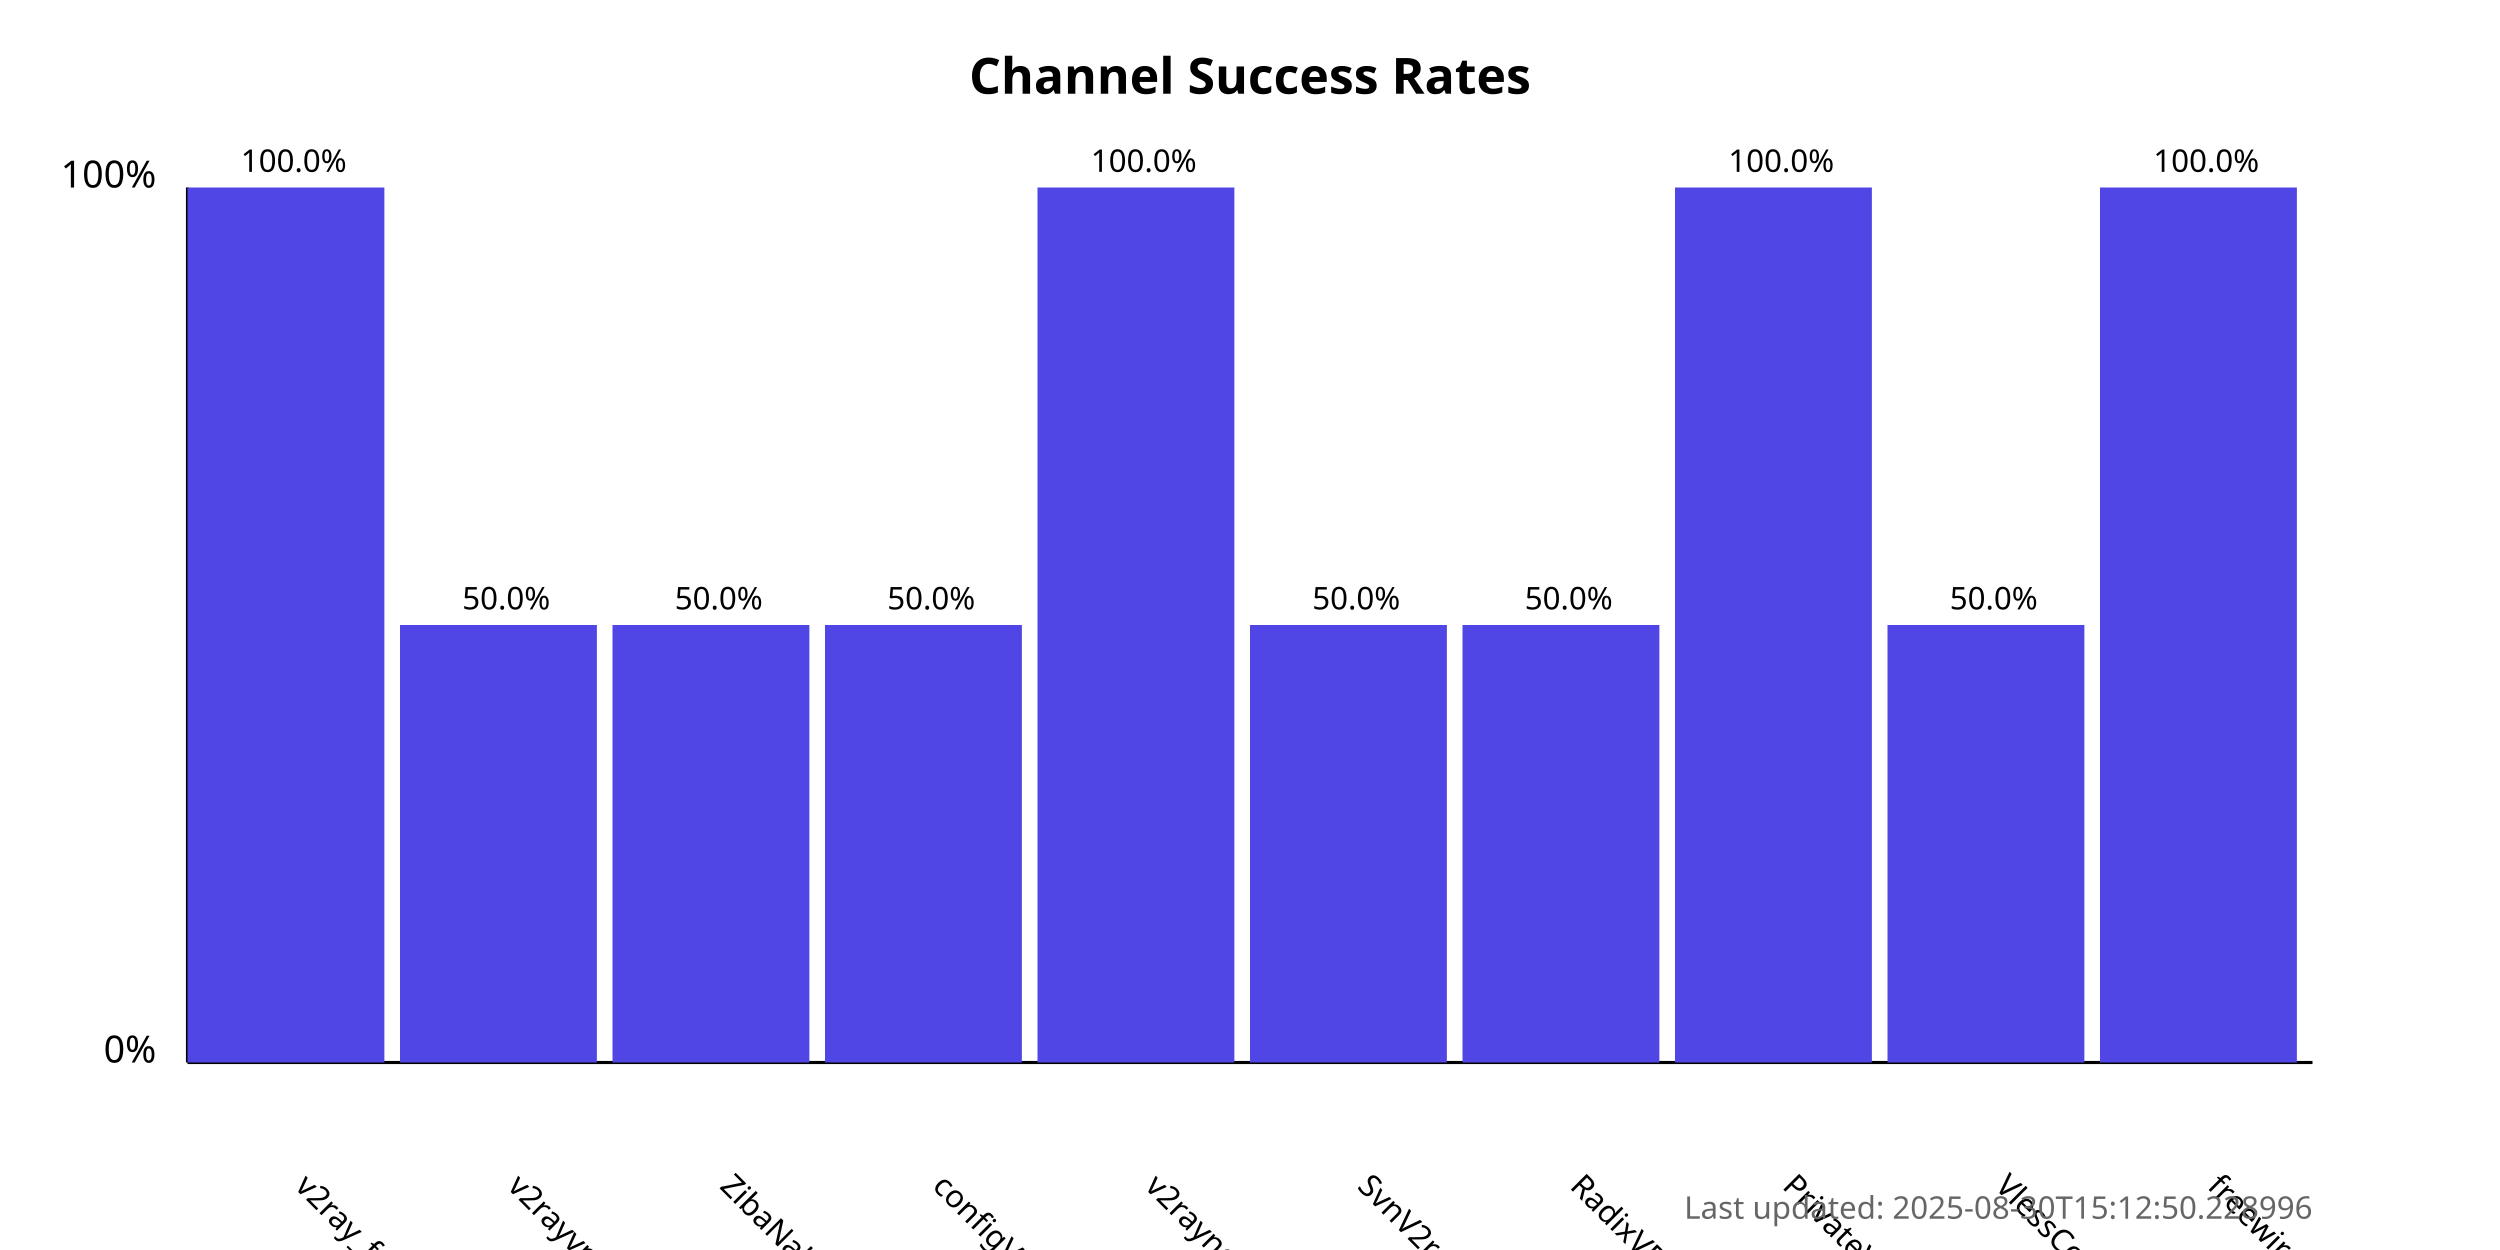
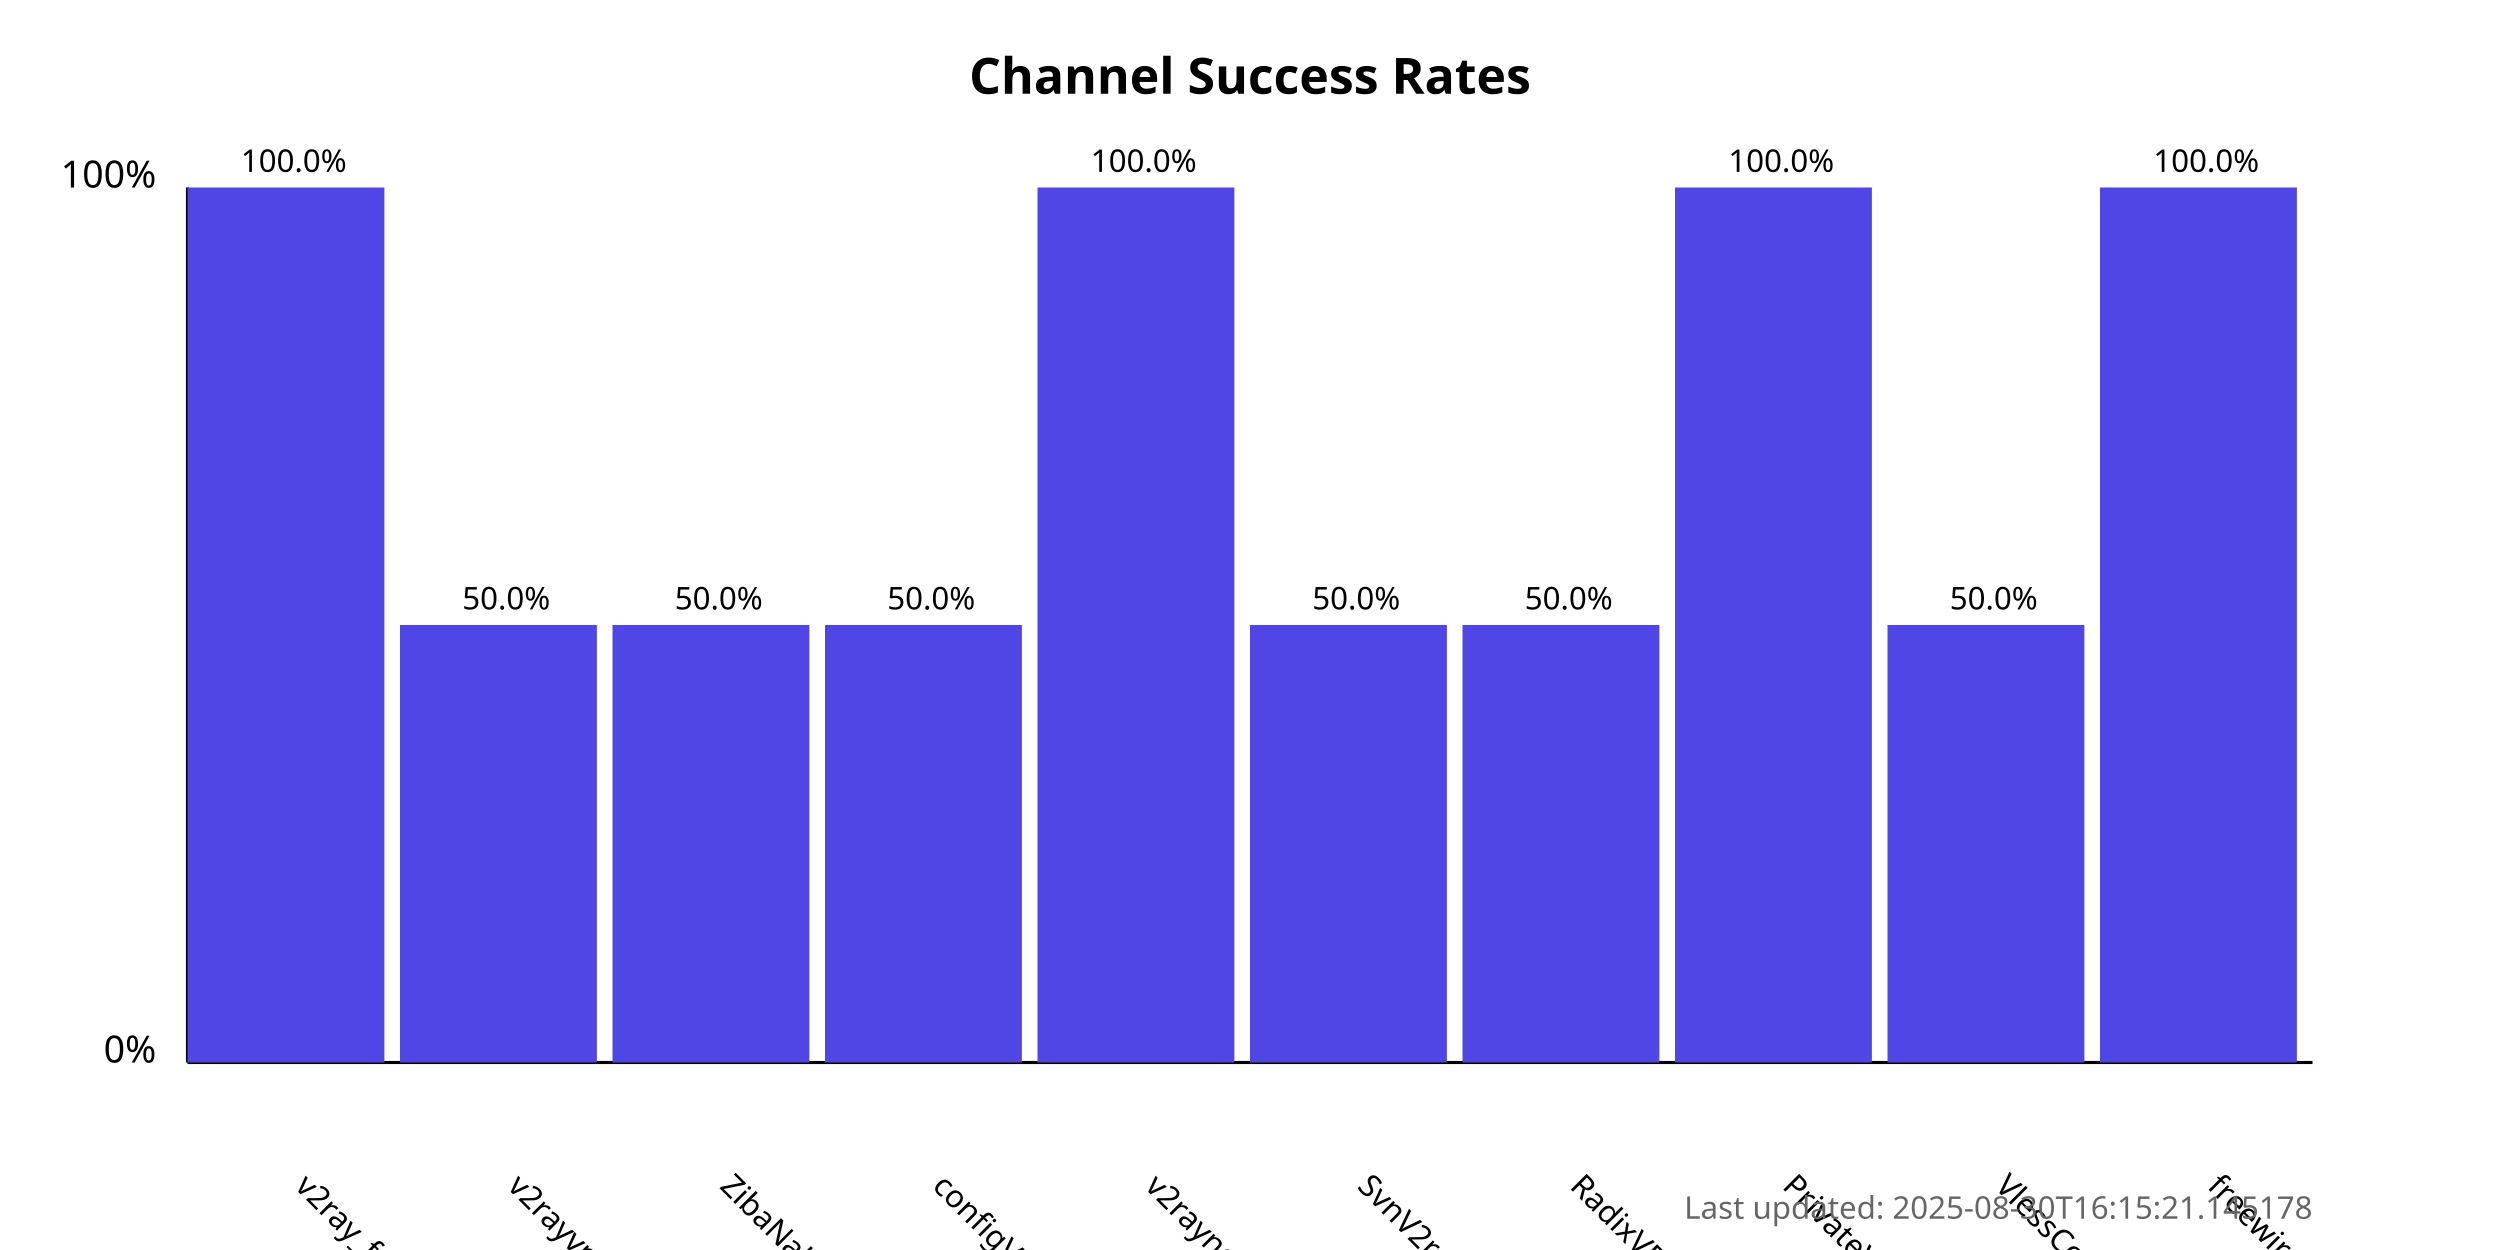
<svg xmlns="http://www.w3.org/2000/svg" width="800" height="400">
  <style>
            .chart-title { font: bold 16px sans-serif; }
            .axis-label { font: 12px sans-serif; }
            .tick-label { font: 10px sans-serif; }
            .bar { fill: #4f46e5; }
            .bar:hover { fill: #6366f1; }
            .timestamp { font: 10px sans-serif; fill: #666; }
        </style>
  <text x="400.0" y="30" text-anchor="middle" class="chart-title">
            Channel Success Rates
        </text>
  <line x1="60" y1="340" x2="60" y2="60" stroke="black" stroke-width="1" />
  <line x1="60" y1="340" x2="740" y2="340" stroke="black" stroke-width="1" />
  <text x="50" y="340" text-anchor="end" class="axis-label">0%</text>
  <text x="50" y="60" text-anchor="end" class="axis-label">100%</text>
  <g>
    <rect x="60" y="60.0" width="63.0" height="280.0" class="bar" />
    <text x="94.0" y="380" transform="rotate(45, 94.0, 380)" text-anchor="start" class="tick-label">
                v2ray_free_conf
            </text>
    <text x="94.0" y="55.0" text-anchor="middle" class="tick-label">
                100.0%
            </text>
  </g>
  <g>
    <rect x="128.0" y="200.0" width="63.0" height="140.0" class="bar" />
    <text x="162.0" y="380" transform="rotate(45, 162.0, 380)" text-anchor="start" class="tick-label">
                v2rayvpno
            </text>
    <text x="162.0" y="195.0" text-anchor="middle" class="tick-label">
                50.0%
            </text>
  </g>
  <g>
    <rect x="196.0" y="200.0" width="63.0" height="140.0" class="bar" />
    <text x="230.0" y="380" transform="rotate(45, 230.0, 380)" text-anchor="start" class="tick-label">
                ZibaNabz
            </text>
    <text x="230.0" y="195.0" text-anchor="middle" class="tick-label">
                50.0%
            </text>
  </g>
  <g>
    <rect x="264.0" y="200.0" width="63.0" height="140.0" class="bar" />
    <text x="298.0" y="380" transform="rotate(45, 298.0, 380)" text-anchor="start" class="tick-label">
                configV2rayForFree
            </text>
    <text x="298.0" y="195.0" text-anchor="middle" class="tick-label">
                50.0%
            </text>
  </g>
  <g>
    <rect x="332.0" y="60.0" width="63.0" height="280.0" class="bar" />
    <text x="366.0" y="380" transform="rotate(45, 366.0, 380)" text-anchor="start" class="tick-label">
                v2rayngvpn
            </text>
    <text x="366.0" y="55.0" text-anchor="middle" class="tick-label">
                100.0%
            </text>
  </g>
  <g>
    <rect x="400.0" y="200.0" width="63.0" height="140.0" class="bar" />
    <text x="434.0" y="380" transform="rotate(45, 434.0, 380)" text-anchor="start" class="tick-label">
                SvnV2ray
            </text>
    <text x="434.0" y="195.0" text-anchor="middle" class="tick-label">
                50.0%
            </text>
  </g>
  <g>
    <rect x="468.0" y="200.0" width="63.0" height="140.0" class="bar" />
    <text x="502.0" y="380" transform="rotate(45, 502.0, 380)" text-anchor="start" class="tick-label">
                RadixVPN
            </text>
    <text x="502.0" y="195.0" text-anchor="middle" class="tick-label">
                50.0%
            </text>
  </g>
  <g>
    <rect x="536.0" y="60.0" width="63.0" height="280.0" class="bar" />
    <text x="570.0" y="380" transform="rotate(45, 570.0, 380)" text-anchor="start" class="tick-label">
                PrivateVPNs
            </text>
    <text x="570.0" y="55.0" text-anchor="middle" class="tick-label">
                100.0%
            </text>
  </g>
  <g>
    <rect x="604.0" y="200.0" width="63.0" height="140.0" class="bar" />
    <text x="638.0" y="380" transform="rotate(45, 638.0, 380)" text-anchor="start" class="tick-label">
                VlessConfig
            </text>
    <text x="638.0" y="195.0" text-anchor="middle" class="tick-label">
                50.0%
            </text>
  </g>
  <g>
    <rect x="672.0" y="60.0" width="63.0" height="280.0" class="bar" />
    <text x="706.0" y="380" transform="rotate(45, 706.0, 380)" text-anchor="start" class="tick-label">
                freewireguard
            </text>
    <text x="706.0" y="55.0" text-anchor="middle" class="tick-label">
                100.0%
            </text>
  </g>
  <text x="740" y="390" text-anchor="end" class="timestamp">
-             Last updated: 2025-08-30T15:12:50.228996
+             Last updated: 2025-08-30T16:15:21.145178
        </text>
</svg>
